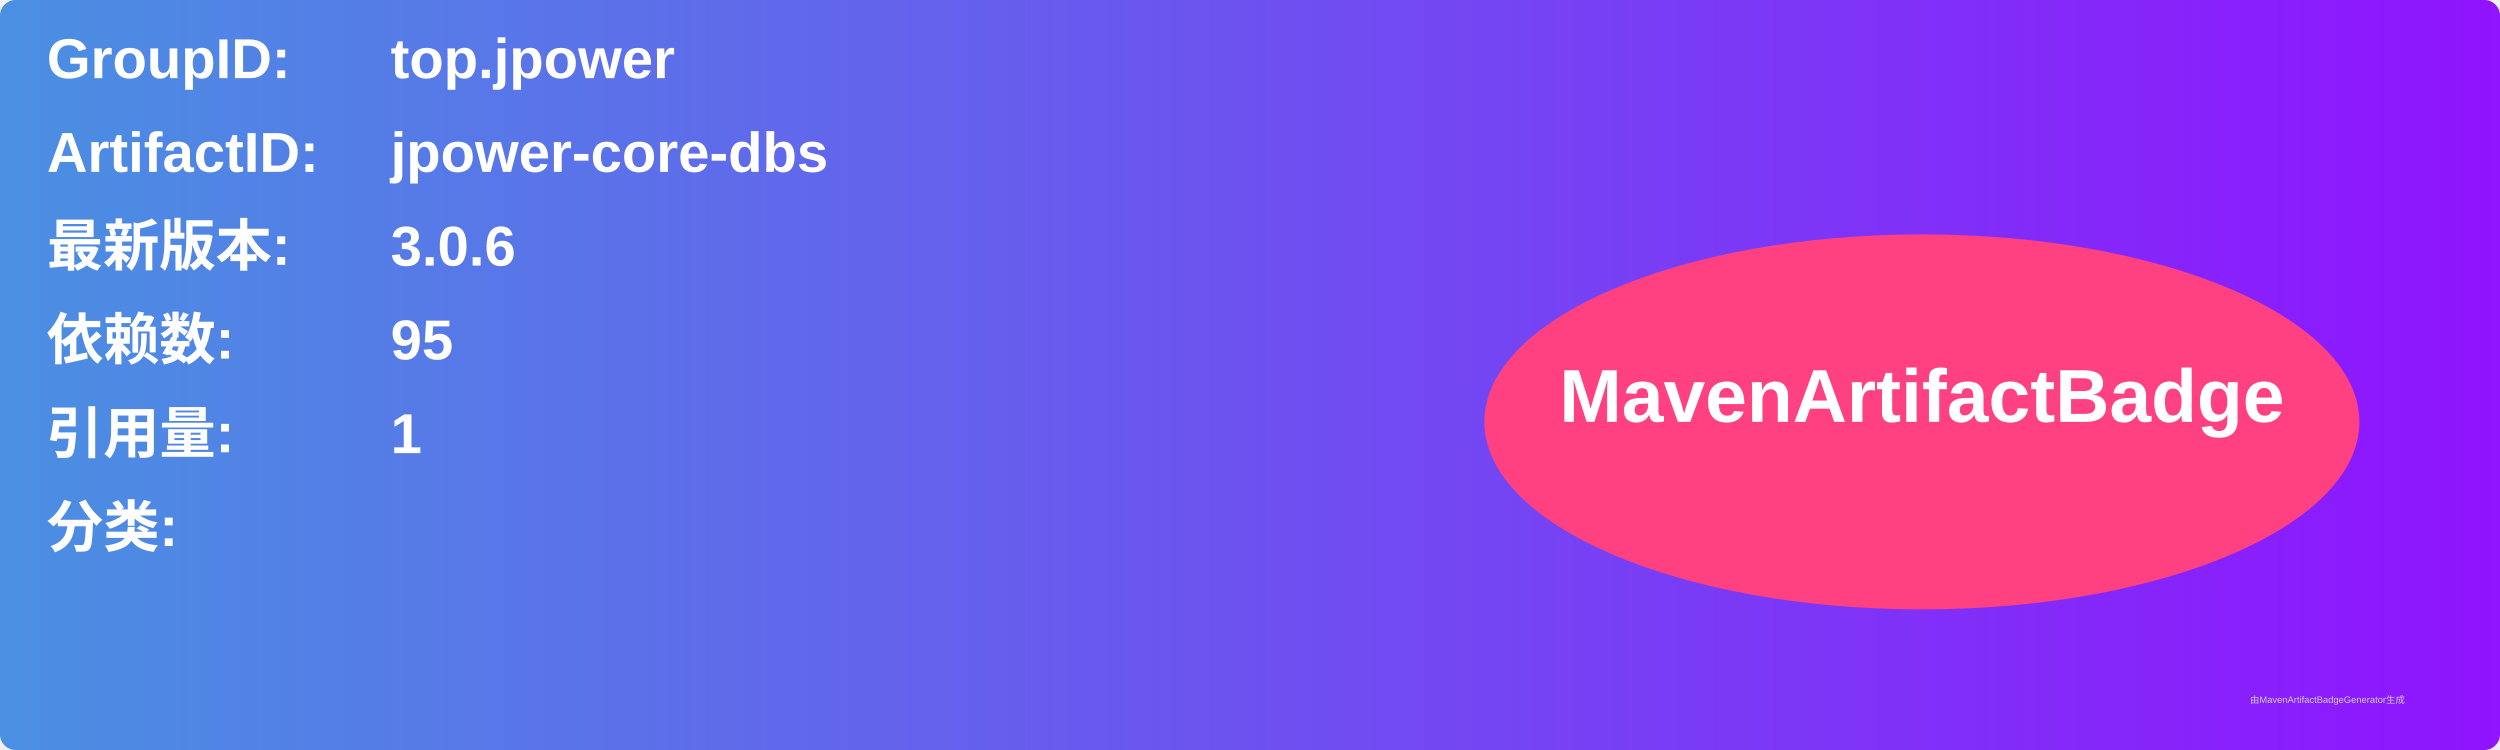
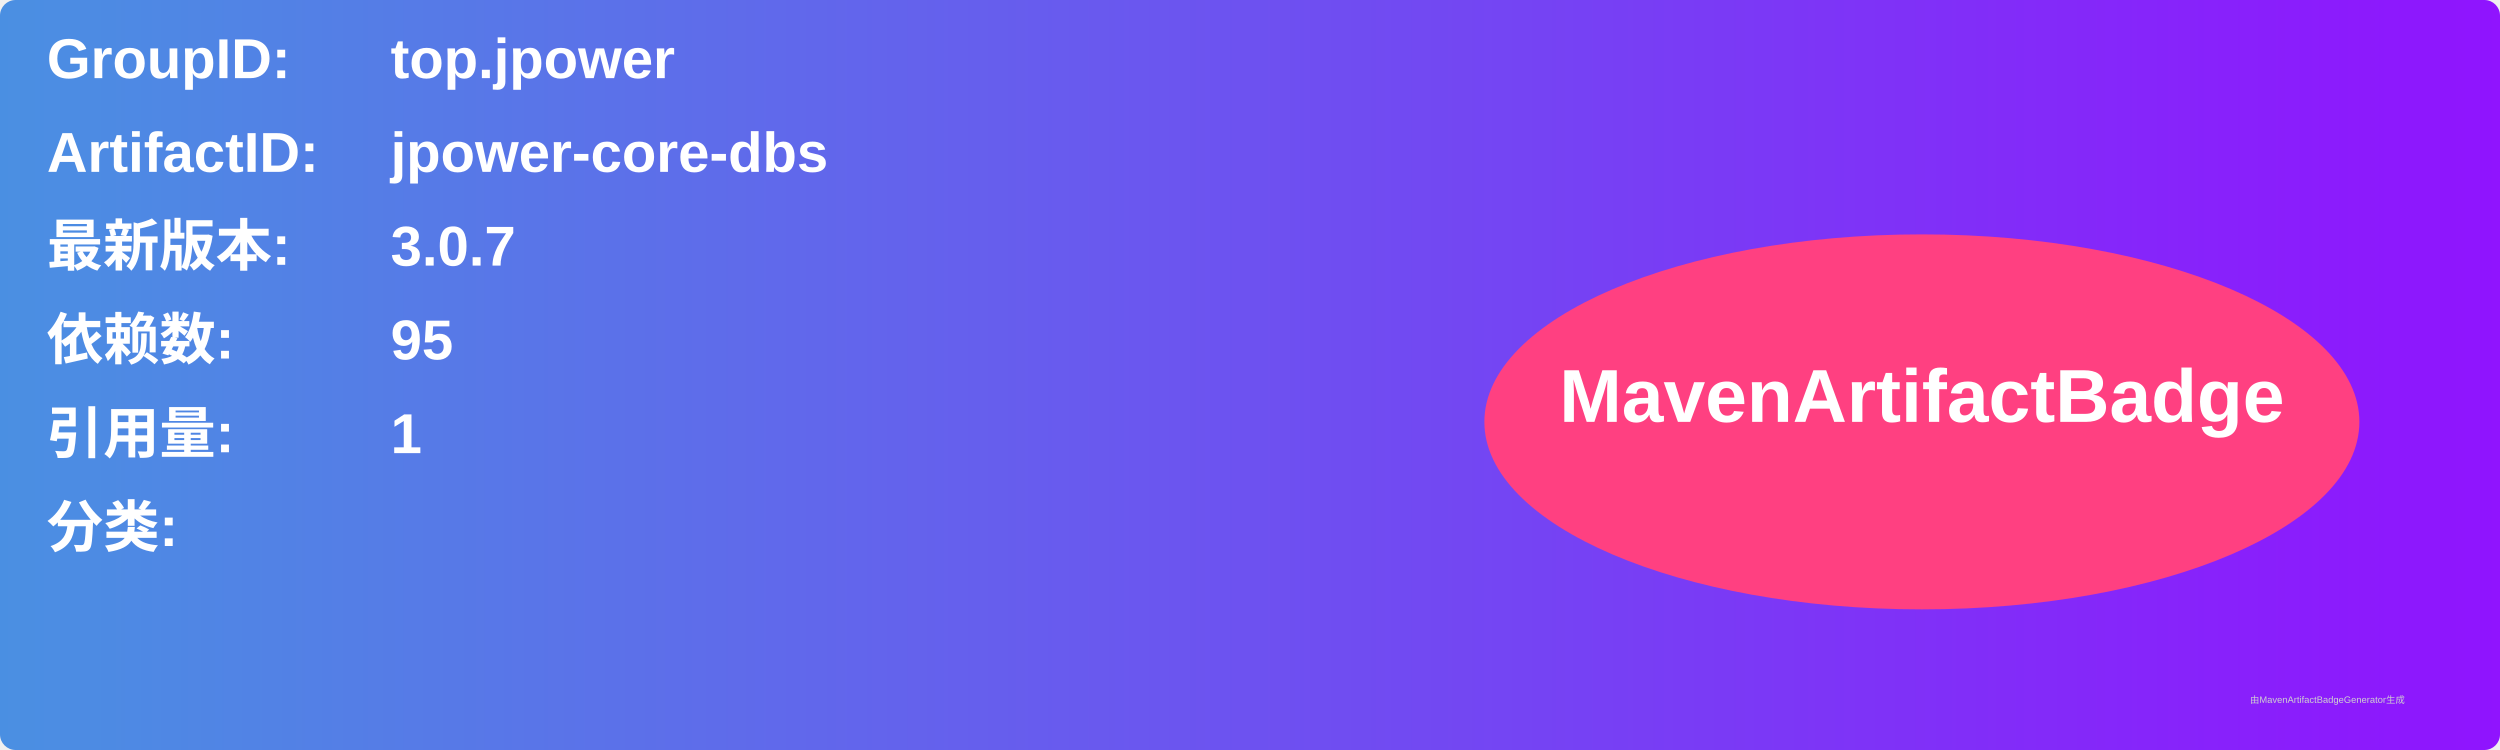
<svg xmlns="http://www.w3.org/2000/svg" width="800" height="240" viewBox="0 0 800 240">
  <linearGradient id="grad" x1="0%" y1="0%" x2="100%" y2="0%">
    <stop offset="0%" stop-color="#4a90e2" />
    <stop offset="100%" stop-color="#9013fe" />
  </linearGradient>
  <rect width="100%" height="100%" rx="5" ry="5" fill="url(#grad)" />
  <g transform="translate(15, 15)">
    <text x="0" y="10" font-family="Arial" font-size="18" fill="white" font-weight="bold" width="260">GroupID:</text>
    <text x="110" y="10" font-family="Arial" font-size="18" fill="white" font-weight="bold" width="460">top.jpower</text>
    <text x="0" y="40" font-family="Arial" font-size="18" fill="white" font-weight="bold" width="260">ArtifactID:</text>
    <text x="110" y="40" font-family="Arial" font-size="18" fill="white" font-weight="bold" width="460">jpower-core-dbs</text>
    <text x="0" y="70" font-family="Arial" font-size="18" fill="white" font-weight="bold">最新版本:</text>
    <text x="110" y="70" font-family="Arial" font-size="18" fill="white" font-weight="bold">
-       <tspan font-weight="bold">3.0.6</tspan>
+       <tspan font-weight="bold">3.0.7</tspan>
    </text>
    <text x="0" y="100" font-family="Arial" font-size="18" fill="white" font-weight="bold">依赖数: </text>
    <text x="110" y="100" font-family="Arial" font-size="18" fill="white">
      <tspan font-weight="bold">95</tspan>
    </text>
    <text x="0" y="130" font-family="Arial" font-size="18" fill="white" font-weight="bold">引用量: </text>
    <text x="110" y="130" font-family="Arial" font-size="18" fill="white">
      <tspan font-weight="bold">1</tspan>
    </text>
    <text x="0" y="160" font-family="Arial" font-size="18" fill="white" font-weight="bold">分类:</text>
    <text x="10" y="190" font-family="Arial" font-size="10" fill="white">
      <tspan font-weight="bold" />
    </text>
    <ellipse cx="600" cy="120" rx="140" ry="60" fill="#ff4081" />
    <text x="600" y="120" text-anchor="middle" font-family="Arial" font-size="24" fill="white" font-weight="bold">MavenArtifactBadge</text>
  </g>
  <text x="720" y="225" font-family="Arial" font-size="3" fill="#d0d0d0">由MavenArtifactBadgeGenerator生成</text>
</svg>
